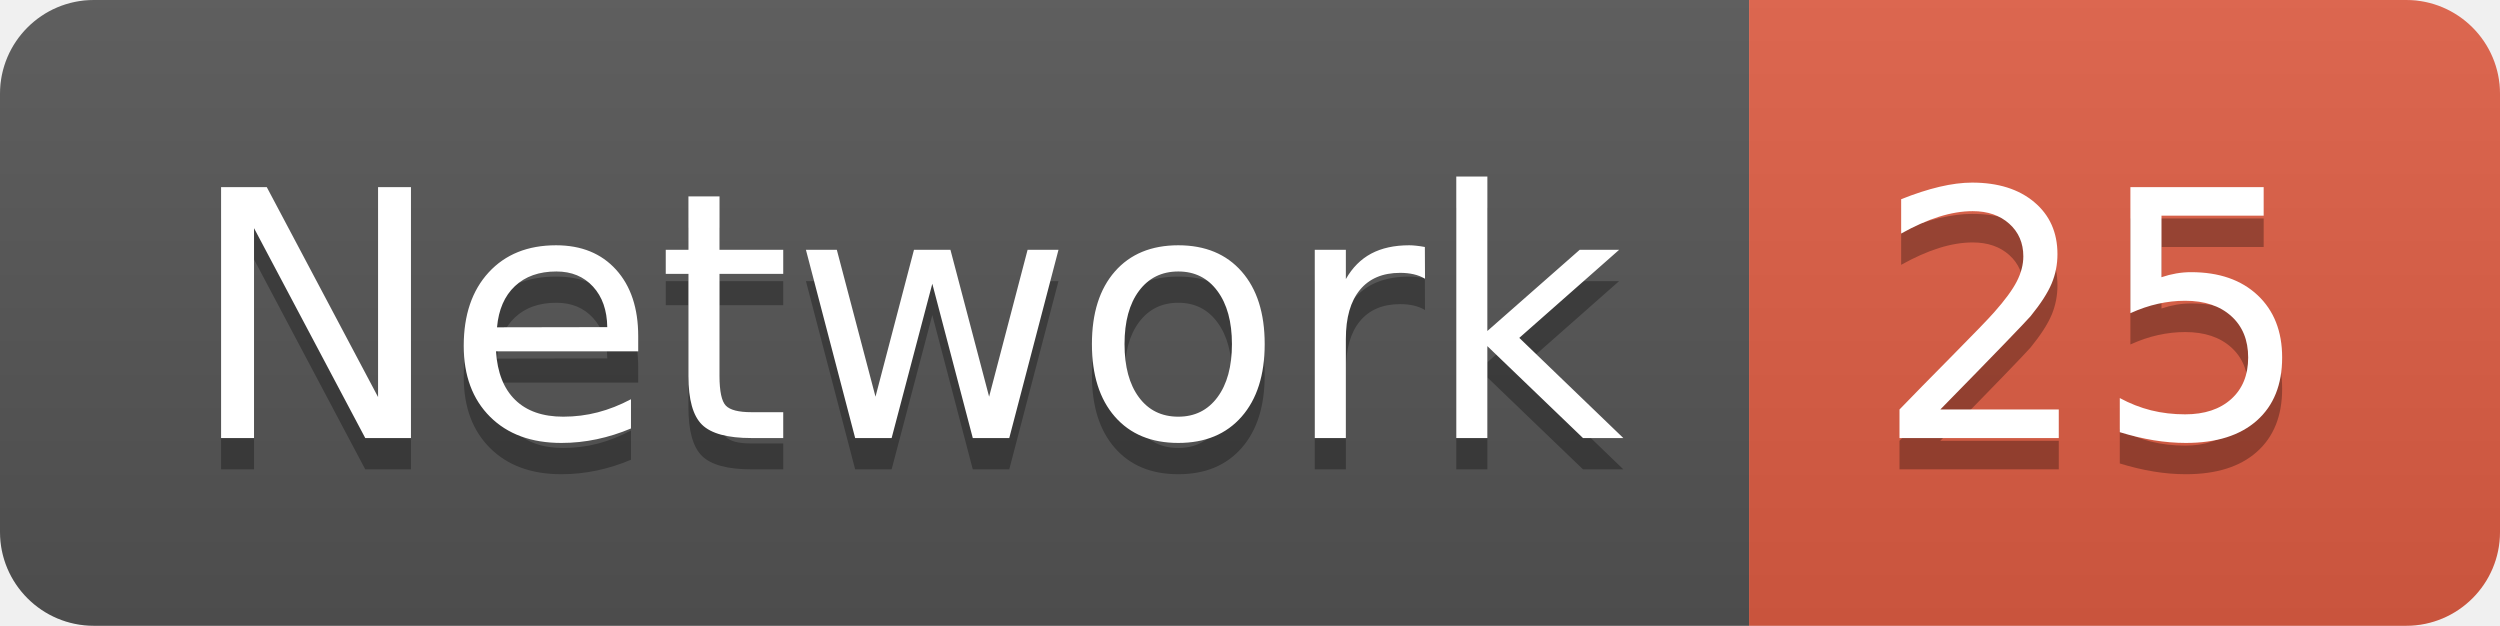
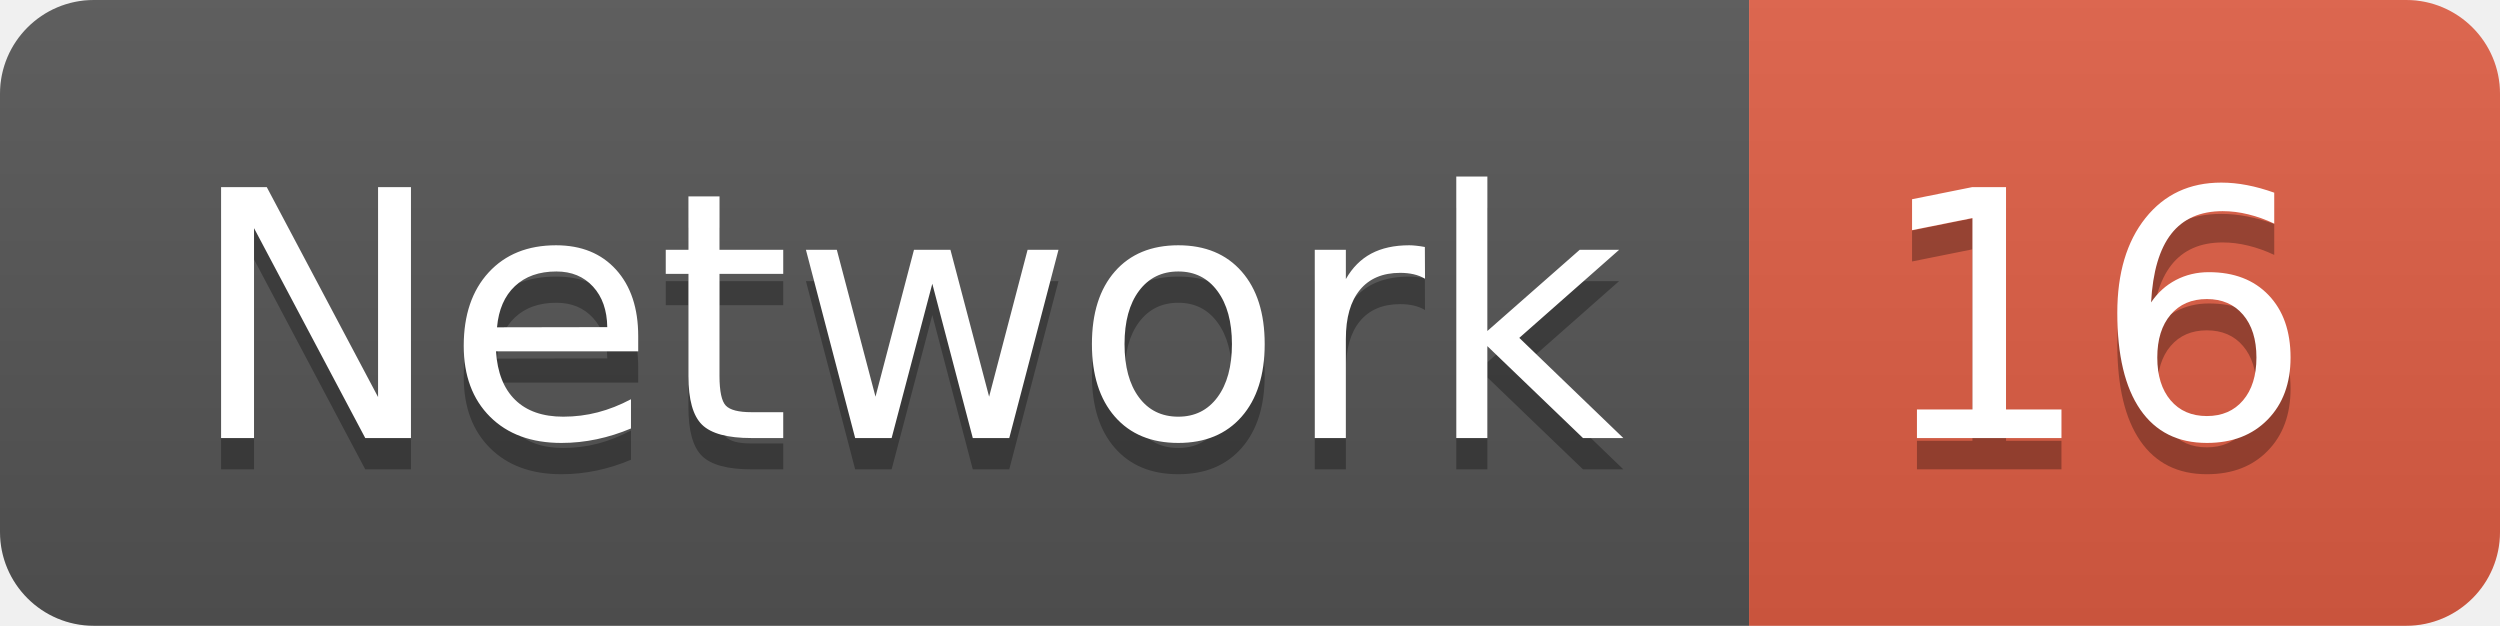
<svg xmlns="http://www.w3.org/2000/svg" width="79.9" height="20">
  <linearGradient id="smooth" x2="0" y2="100%">
    <stop offset="0" stop-color="#bbb" stop-opacity=".1" />
    <stop offset="1" stop-opacity=".1" />
  </linearGradient>
  <clipPath id="round">
    <rect width="79.9" height="20" rx="3" fill="#fff" />
  </clipPath>
  <g clip-path="url(#round)">
    <rect width="55.9" height="20" fill="#555" />
    <rect x="55.9" width="24.0" height="20" fill="#e05d44" />
    <rect width="79.9" height="20" fill="url(#smooth)" />
  </g>
  <g fill="#fff" text-anchor="middle" font-family="DejaVu Sans,Verdana,Geneva,sans-serif" font-size="110">
    <text x="289.5" y="150" fill="#010101" fill-opacity=".3" transform="scale(0.1)" textLength="459.0" lengthAdjust="spacing">Network</text>
    <text x="289.5" y="140" transform="scale(0.1)" textLength="459.0" lengthAdjust="spacing">Network</text>
-     <text x="669.0" y="150" fill="#010101" fill-opacity=".3" transform="scale(0.1)" textLength="140.0" lengthAdjust="spacing">25</text>
-     <text x="669.0" y="140" transform="scale(0.1)" textLength="140.0" lengthAdjust="spacing">25</text>
+     <text x="669.0" y="150" fill="#010101" fill-opacity=".3" transform="scale(0.1)" textLength="140.0" lengthAdjust="spacing">16</text>
+     <text x="669.0" y="140" transform="scale(0.1)" textLength="140.0" lengthAdjust="spacing">16</text>
  </g>
</svg>
